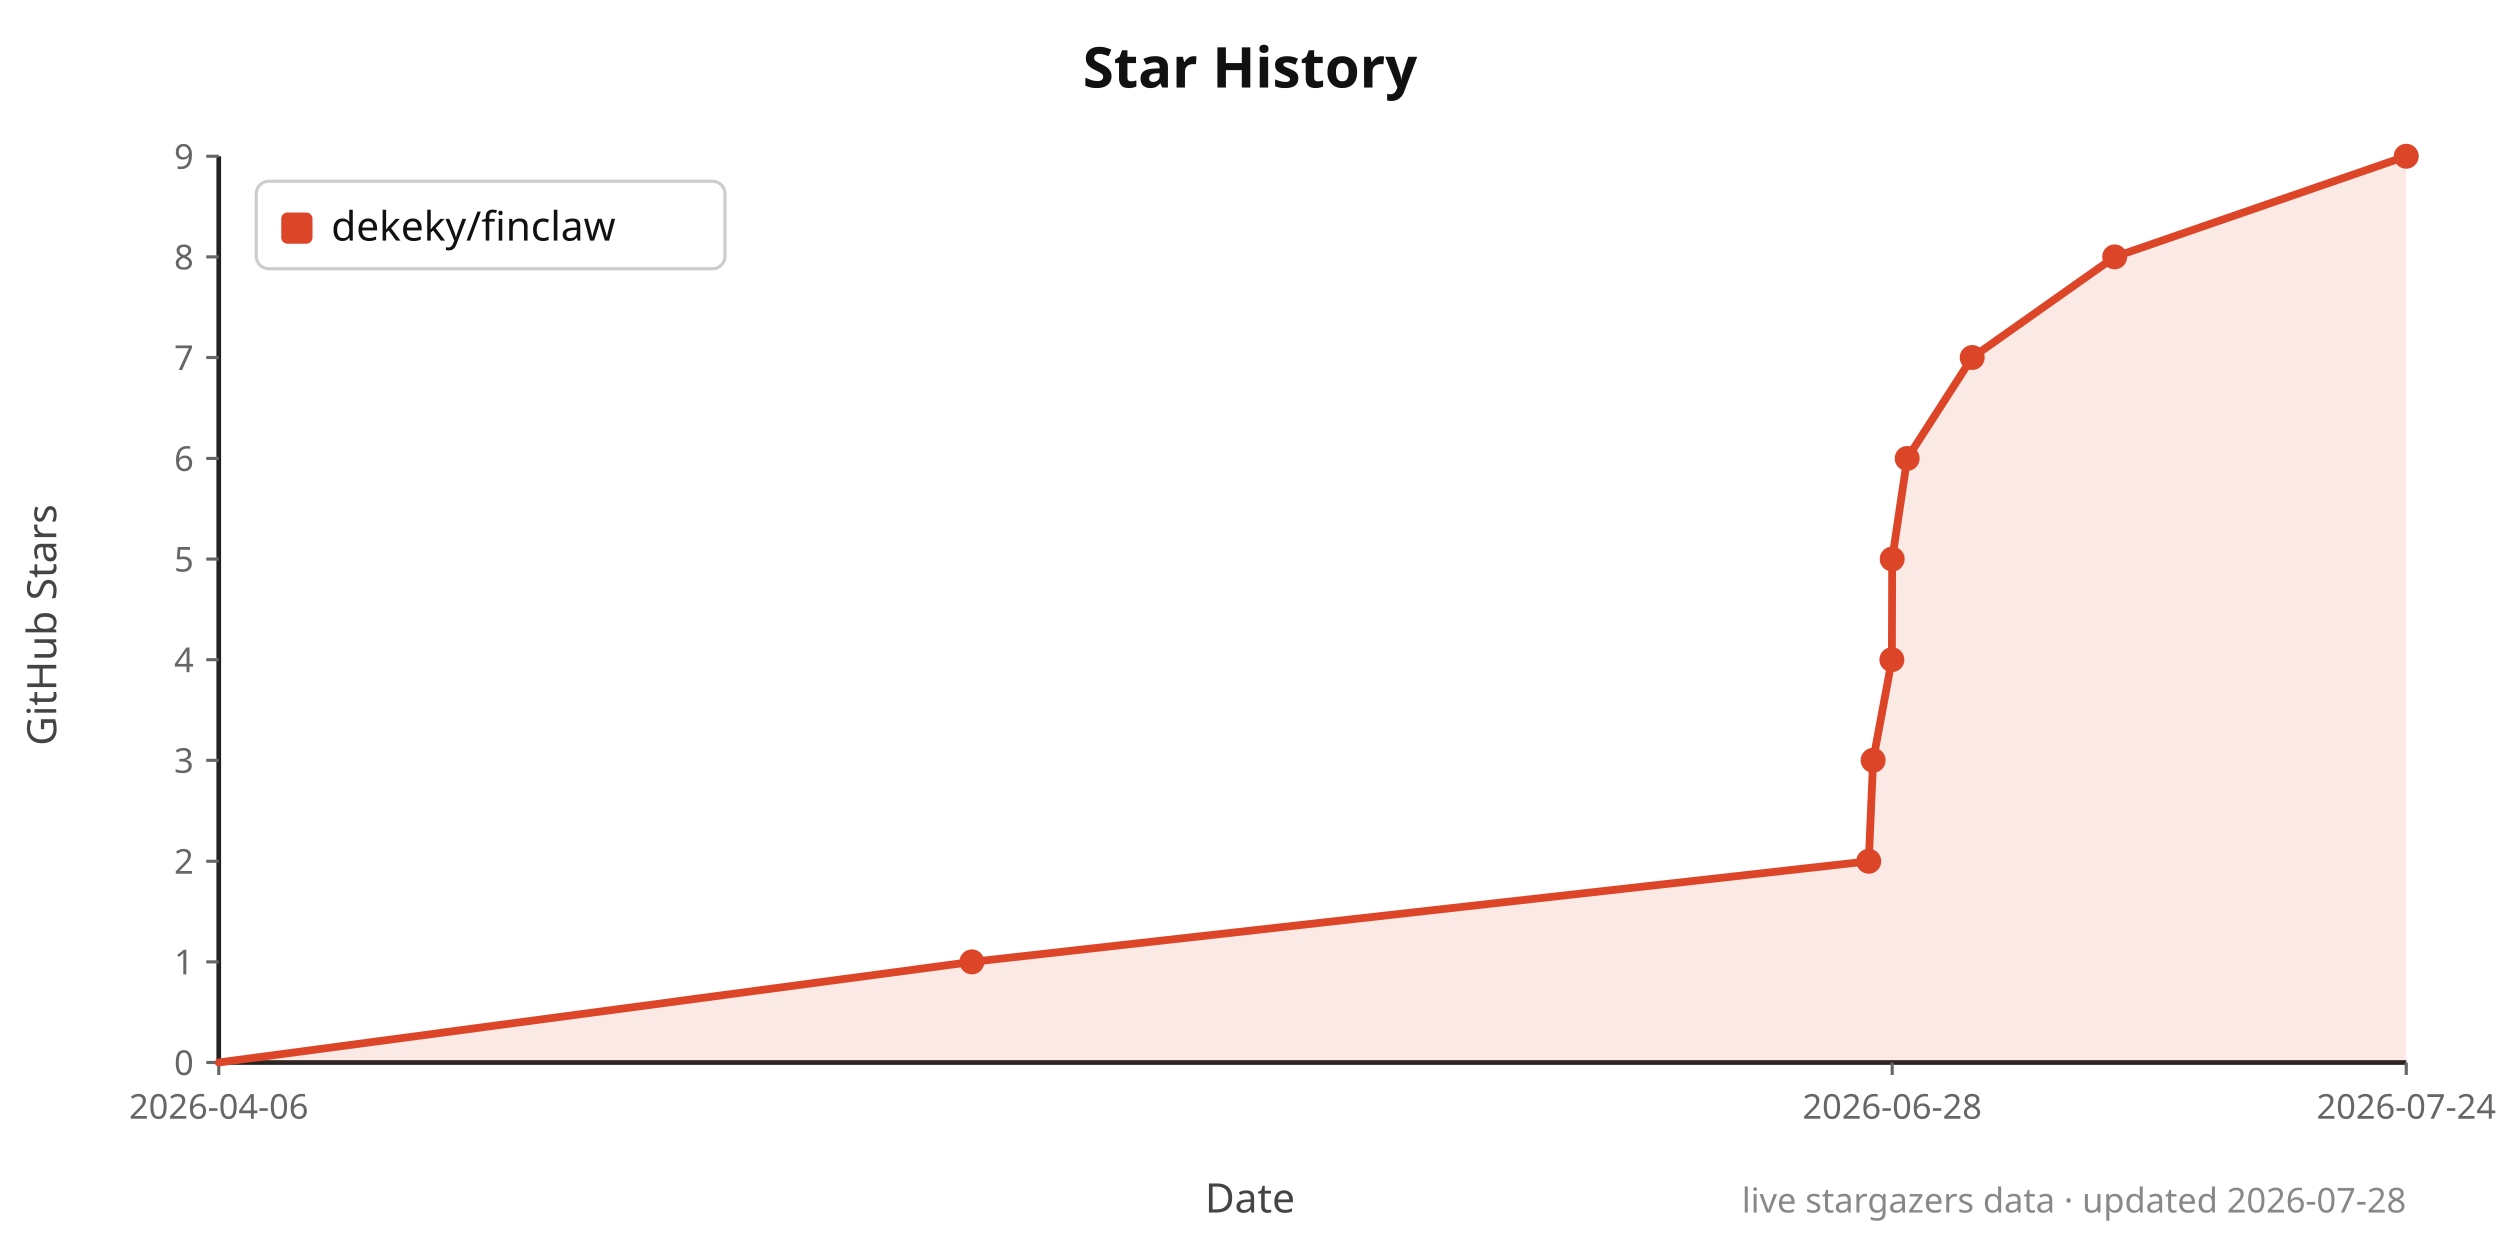
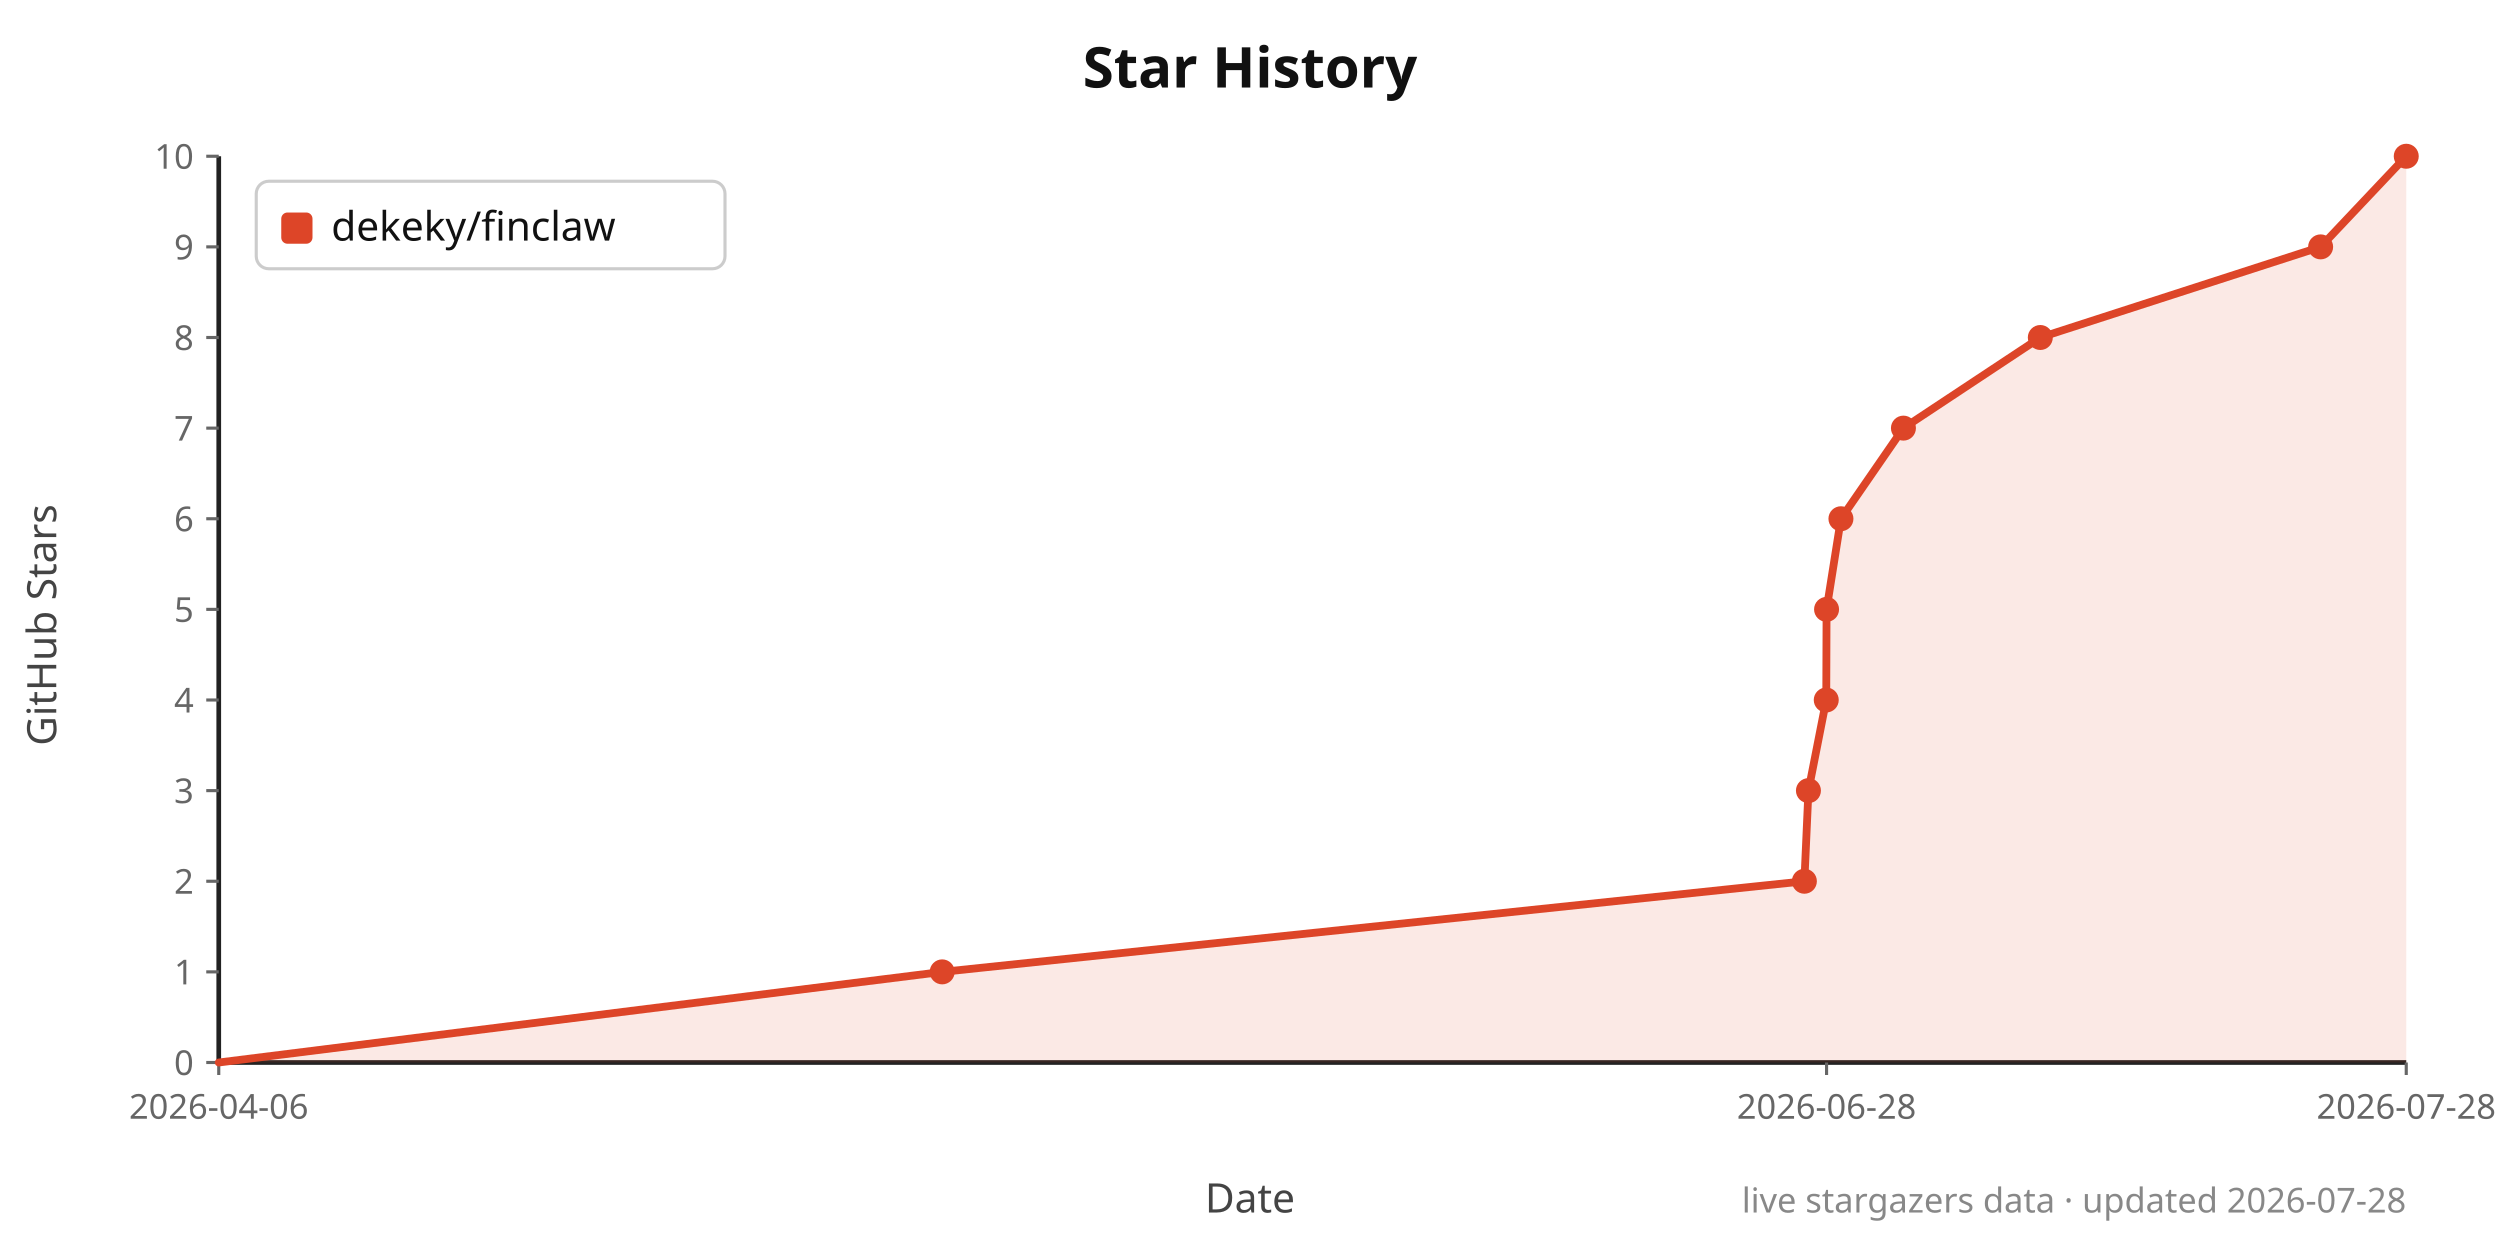
<svg xmlns="http://www.w3.org/2000/svg" width="800" height="400" viewBox="0 0 800 400">
  <rect width="100%" height="100%" fill="#ffffff" />
  <text x="400.0" y="28" text-anchor="middle" font-family="system-ui,sans-serif" font-size="18" font-weight="700" fill="#111">Star History</text>
  <text x="400.0" y="388" text-anchor="middle" font-family="system-ui,sans-serif" font-size="13" fill="#444">Date</text>
  <text x="18" y="200.0" text-anchor="middle" font-family="system-ui,sans-serif" font-size="13" fill="#444" transform="rotate(-90 18 200.0)">GitHub Stars</text>
  <line x1="70" y1="340" x2="770" y2="340" stroke="#222" stroke-width="1.5" />
  <line x1="70" y1="50" x2="70" y2="340" stroke="#222" stroke-width="1.5" />
  <line x1="66" y1="340.0" x2="70" y2="340.0" stroke="#666" stroke-width="1" />
  <text x="62" y="344.0" text-anchor="end" font-family="system-ui,sans-serif" font-size="11" fill="#666">0</text>
-   <line x1="66" y1="307.8" x2="70" y2="307.8" stroke="#666" stroke-width="1" />
-   <text x="62" y="311.8" text-anchor="end" font-family="system-ui,sans-serif" font-size="11" fill="#666">1</text>
-   <line x1="66" y1="275.6" x2="70" y2="275.6" stroke="#666" stroke-width="1" />
-   <text x="62" y="279.6" text-anchor="end" font-family="system-ui,sans-serif" font-size="11" fill="#666">2</text>
-   <line x1="66" y1="243.3" x2="70" y2="243.3" stroke="#666" stroke-width="1" />
-   <text x="62" y="247.3" text-anchor="end" font-family="system-ui,sans-serif" font-size="11" fill="#666">3</text>
-   <line x1="66" y1="211.1" x2="70" y2="211.1" stroke="#666" stroke-width="1" />
-   <text x="62" y="215.1" text-anchor="end" font-family="system-ui,sans-serif" font-size="11" fill="#666">4</text>
-   <line x1="66" y1="178.9" x2="70" y2="178.9" stroke="#666" stroke-width="1" />
-   <text x="62" y="182.9" text-anchor="end" font-family="system-ui,sans-serif" font-size="11" fill="#666">5</text>
-   <line x1="66" y1="146.7" x2="70" y2="146.7" stroke="#666" stroke-width="1" />
-   <text x="62" y="150.7" text-anchor="end" font-family="system-ui,sans-serif" font-size="11" fill="#666">6</text>
-   <line x1="66" y1="114.4" x2="70" y2="114.4" stroke="#666" stroke-width="1" />
-   <text x="62" y="118.4" text-anchor="end" font-family="system-ui,sans-serif" font-size="11" fill="#666">7</text>
-   <line x1="66" y1="82.2" x2="70" y2="82.2" stroke="#666" stroke-width="1" />
-   <text x="62" y="86.2" text-anchor="end" font-family="system-ui,sans-serif" font-size="11" fill="#666">8</text>
+   <line x1="66" y1="311.0" x2="70" y2="311.0" stroke="#666" stroke-width="1" />
+   <text x="62" y="315.0" text-anchor="end" font-family="system-ui,sans-serif" font-size="11" fill="#666">1</text>
+   <line x1="66" y1="282.0" x2="70" y2="282.0" stroke="#666" stroke-width="1" />
+   <text x="62" y="286.0" text-anchor="end" font-family="system-ui,sans-serif" font-size="11" fill="#666">2</text>
+   <line x1="66" y1="253.0" x2="70" y2="253.0" stroke="#666" stroke-width="1" />
+   <text x="62" y="257.0" text-anchor="end" font-family="system-ui,sans-serif" font-size="11" fill="#666">3</text>
+   <line x1="66" y1="224.0" x2="70" y2="224.0" stroke="#666" stroke-width="1" />
+   <text x="62" y="228.0" text-anchor="end" font-family="system-ui,sans-serif" font-size="11" fill="#666">4</text>
+   <line x1="66" y1="195.0" x2="70" y2="195.0" stroke="#666" stroke-width="1" />
+   <text x="62" y="199.0" text-anchor="end" font-family="system-ui,sans-serif" font-size="11" fill="#666">5</text>
+   <line x1="66" y1="166.0" x2="70" y2="166.0" stroke="#666" stroke-width="1" />
+   <text x="62" y="170.0" text-anchor="end" font-family="system-ui,sans-serif" font-size="11" fill="#666">6</text>
+   <line x1="66" y1="137.0" x2="70" y2="137.0" stroke="#666" stroke-width="1" />
+   <text x="62" y="141.0" text-anchor="end" font-family="system-ui,sans-serif" font-size="11" fill="#666">7</text>
+   <line x1="66" y1="108.0" x2="70" y2="108.0" stroke="#666" stroke-width="1" />
+   <text x="62" y="112.0" text-anchor="end" font-family="system-ui,sans-serif" font-size="11" fill="#666">8</text>
+   <line x1="66" y1="79.0" x2="70" y2="79.0" stroke="#666" stroke-width="1" />
+   <text x="62" y="83.0" text-anchor="end" font-family="system-ui,sans-serif" font-size="11" fill="#666">9</text>
  <line x1="66" y1="50.0" x2="70" y2="50.0" stroke="#666" stroke-width="1" />
-   <text x="62" y="54.0" text-anchor="end" font-family="system-ui,sans-serif" font-size="11" fill="#666">9</text>
+   <text x="62" y="54.0" text-anchor="end" font-family="system-ui,sans-serif" font-size="11" fill="#666">10</text>
  <line x1="70.0" y1="340" x2="70.0" y2="344" stroke="#666" stroke-width="1" />
  <text x="70.0" y="358" text-anchor="middle" font-family="system-ui,sans-serif" font-size="11" fill="#666">2026-04-06</text>
-   <line x1="605.5" y1="340" x2="605.5" y2="344" stroke="#666" stroke-width="1" />
-   <text x="605.5" y="358" text-anchor="middle" font-family="system-ui,sans-serif" font-size="11" fill="#666">2026-06-28</text>
+   <line x1="584.5" y1="340" x2="584.5" y2="344" stroke="#666" stroke-width="1" />
+   <text x="584.5" y="358" text-anchor="middle" font-family="system-ui,sans-serif" font-size="11" fill="#666">2026-06-28</text>
  <line x1="770.0" y1="340" x2="770.0" y2="344" stroke="#666" stroke-width="1" />
-   <text x="770.0" y="358" text-anchor="middle" font-family="system-ui,sans-serif" font-size="11" fill="#666">2026-07-24</text>
-   <polygon points="70.0,340.0 70.0,340.0 311.0,307.8 598.0,275.6 599.4,243.3 605.4,211.1 605.5,178.9 610.3,146.7 631.1,114.4 676.7,82.2 770.0,50.0 770.0,340.0" fill="#dd4528" fill-opacity="0.12" />
-   <polyline points="70.0,340.0 311.0,307.8 598.0,275.6 599.4,243.3 605.4,211.1 605.5,178.9 610.3,146.7 631.1,114.4 676.7,82.2 770.0,50.0" fill="none" stroke="#dd4528" stroke-width="2.5" stroke-linejoin="round" stroke-linecap="round" />
-   <circle cx="311.0" cy="307.8" r="4" fill="#dd4528" />
-   <circle cx="598.0" cy="275.6" r="4" fill="#dd4528" />
-   <circle cx="599.4" cy="243.3" r="4" fill="#dd4528" />
-   <circle cx="605.4" cy="211.1" r="4" fill="#dd4528" />
-   <circle cx="605.5" cy="178.9" r="4" fill="#dd4528" />
-   <circle cx="610.3" cy="146.7" r="4" fill="#dd4528" />
-   <circle cx="631.1" cy="114.4" r="4" fill="#dd4528" />
-   <circle cx="676.7" cy="82.2" r="4" fill="#dd4528" />
+   <text x="770.0" y="358" text-anchor="middle" font-family="system-ui,sans-serif" font-size="11" fill="#666">2026-07-28</text>
+   <polygon points="70.0,340.0 70.0,340.0 301.5,311.0 577.4,282.0 578.7,253.0 584.4,224.0 584.5,195.0 589.1,166.0 609.1,137.0 652.9,108.0 742.6,79.0 770.0,50.0 770.0,340.0" fill="#dd4528" fill-opacity="0.12" />
+   <polyline points="70.0,340.0 301.5,311.0 577.4,282.0 578.7,253.0 584.4,224.0 584.5,195.0 589.1,166.0 609.1,137.0 652.9,108.0 742.6,79.0 770.0,50.0" fill="none" stroke="#dd4528" stroke-width="2.5" stroke-linejoin="round" stroke-linecap="round" />
+   <circle cx="301.5" cy="311.0" r="4" fill="#dd4528" />
+   <circle cx="577.4" cy="282.0" r="4" fill="#dd4528" />
+   <circle cx="578.7" cy="253.0" r="4" fill="#dd4528" />
+   <circle cx="584.4" cy="224.0" r="4" fill="#dd4528" />
+   <circle cx="584.5" cy="195.0" r="4" fill="#dd4528" />
+   <circle cx="589.1" cy="166.0" r="4" fill="#dd4528" />
+   <circle cx="609.1" cy="137.0" r="4" fill="#dd4528" />
+   <circle cx="652.9" cy="108.0" r="4" fill="#dd4528" />
+   <circle cx="742.6" cy="79.0" r="4" fill="#dd4528" />
  <circle cx="770.0" cy="50.0" r="4" fill="#dd4528" />
  <rect x="82" y="58" width="150" height="28" rx="4" fill="#fff" stroke="#ccc" />
  <rect x="90" y="68" width="10" height="10" rx="2" fill="#dd4528" />
  <text x="106" y="77" font-family="system-ui,sans-serif" font-size="13" fill="#111">dekeky/finclaw</text>
  <text x="770" y="388" text-anchor="end" font-family="system-ui,sans-serif" font-size="11" fill="#888">live stargazers data · updated 2026-07-28</text>
</svg>
